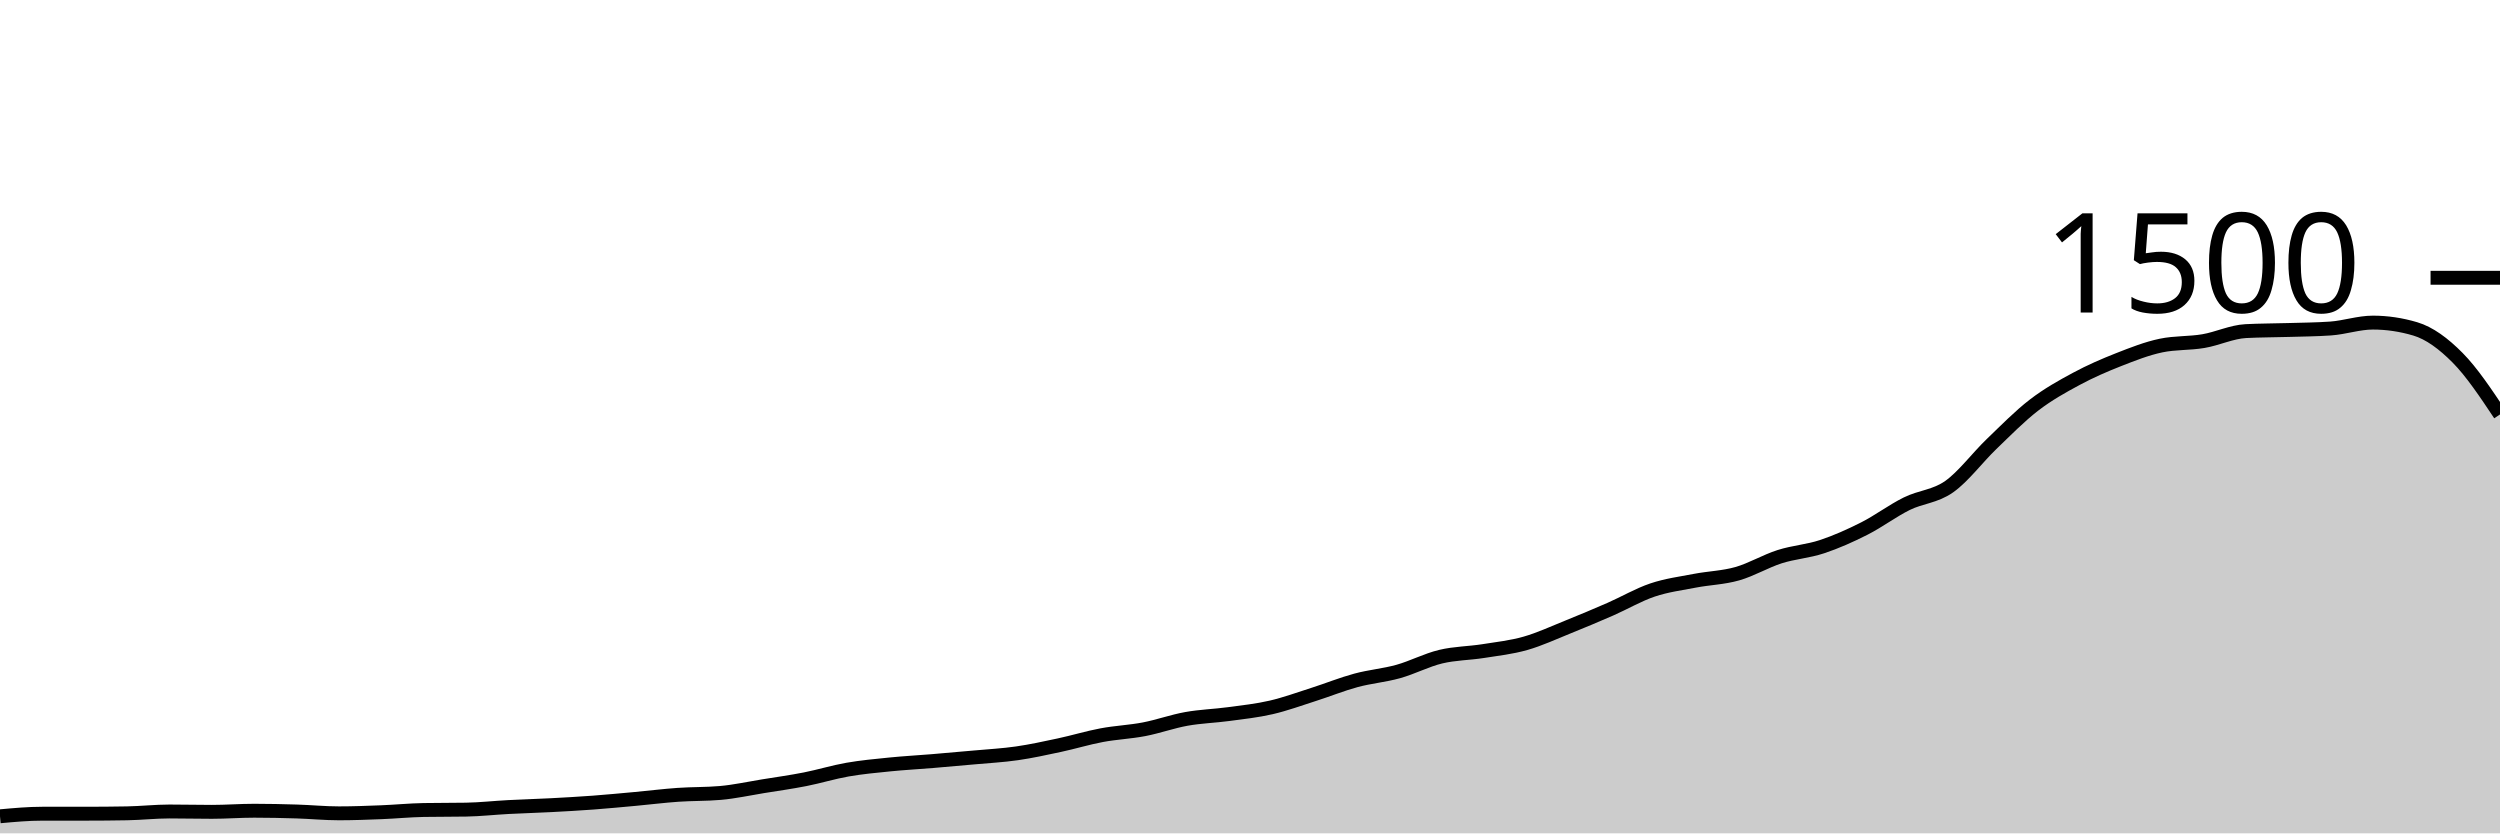
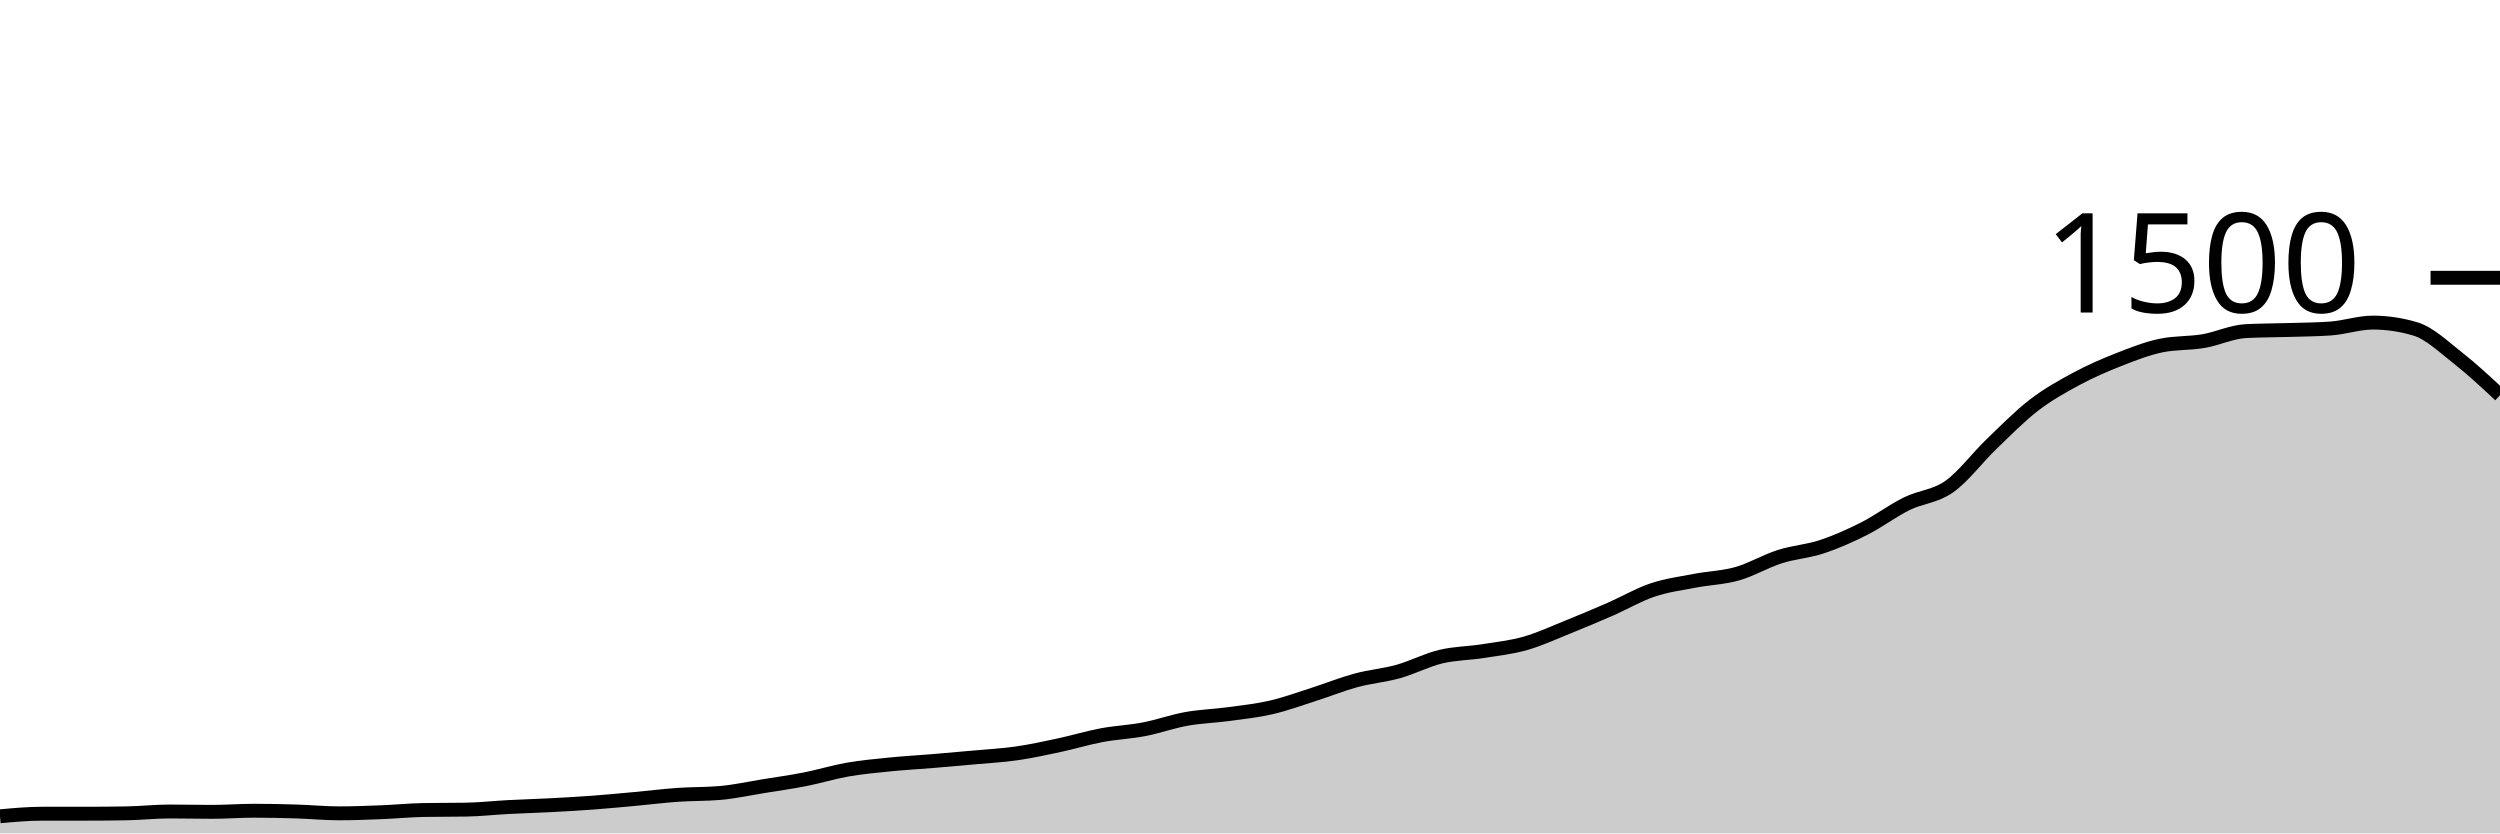
<svg xmlns="http://www.w3.org/2000/svg" viewBox="0 0 180 60">
  <g transform="translate(0,20)">
-     <path class="area" fill="rgba(0, 0, 0, 0.2)" d="M0,38.773C1.017,38.68,2.034,38.587,3.051,38.587C4.068,38.587,5.085,38.587,6.102,38.587C7.119,38.587,8.136,38.578,9.153,38.56C10.169,38.542,11.186,38.427,12.203,38.427C13.22,38.427,14.237,38.453,15.254,38.453C16.271,38.453,17.288,38.373,18.305,38.373C19.322,38.373,20.339,38.396,21.356,38.427C22.373,38.458,23.39,38.56,24.407,38.56C25.424,38.56,26.441,38.52,27.458,38.48C28.475,38.44,29.492,38.338,30.508,38.32C31.525,38.302,32.542,38.311,33.559,38.293C34.576,38.276,35.593,38.16,36.61,38.107C37.627,38.053,38.644,38.027,39.661,37.973C40.678,37.92,41.695,37.862,42.712,37.787C43.729,37.711,44.746,37.613,45.763,37.52C46.78,37.427,47.797,37.298,48.814,37.227C49.831,37.156,50.847,37.182,51.864,37.093C52.881,37.004,53.898,36.778,54.915,36.613C55.932,36.449,56.949,36.307,57.966,36.107C58.983,35.907,60,35.591,61.017,35.413C62.034,35.236,63.051,35.142,64.068,35.04C65.085,34.938,66.102,34.884,67.119,34.8C68.136,34.716,69.153,34.627,70.169,34.533C71.186,34.44,72.203,34.387,73.22,34.24C74.237,34.093,75.254,33.871,76.271,33.653C77.288,33.436,78.305,33.124,79.322,32.933C80.339,32.742,81.356,32.702,82.373,32.507C83.39,32.311,84.407,31.942,85.424,31.76C86.441,31.578,87.458,31.551,88.475,31.413C89.492,31.276,90.508,31.169,91.525,30.933C92.542,30.698,93.559,30.324,94.576,30C95.593,29.676,96.61,29.262,97.627,28.987C98.644,28.711,99.661,28.631,100.678,28.347C101.695,28.062,102.712,27.524,103.729,27.28C104.746,27.036,105.763,27.04,106.78,26.88C107.797,26.72,108.814,26.609,109.831,26.32C110.847,26.031,111.864,25.556,112.881,25.147C113.898,24.738,114.915,24.311,115.932,23.867C116.949,23.422,117.966,22.822,118.983,22.48C120,22.138,121.017,22.009,122.034,21.813C123.051,21.618,124.068,21.596,125.085,21.307C126.102,21.018,127.119,20.404,128.136,20.08C129.153,19.756,130.169,19.698,131.186,19.36C132.203,19.022,133.22,18.569,134.237,18.053C135.254,17.538,136.271,16.769,137.288,16.267C138.305,15.764,139.322,15.756,140.339,15.04C141.356,14.324,142.373,12.951,143.39,11.973C144.407,10.996,145.424,9.956,146.441,9.173C147.458,8.391,148.475,7.827,149.492,7.28C150.508,6.733,151.525,6.293,152.542,5.893C153.559,5.493,154.576,5.093,155.593,4.88C156.61,4.667,157.627,4.733,158.644,4.56C159.661,4.387,160.678,3.893,161.695,3.84C162.712,3.787,163.729,3.791,164.746,3.76C165.763,3.729,166.78,3.724,167.797,3.653C168.814,3.582,169.831,3.227,170.847,3.227C171.864,3.227,172.881,3.378,173.898,3.68C174.915,3.982,175.932,4.733,176.949,5.76C177.966,6.787,178.983,8.313,180,9.84L180,40C178.983,40,177.966,40,176.949,40C175.932,40,174.915,40,173.898,40C172.881,40,171.864,40,170.847,40C169.831,40,168.814,40,167.797,40C166.78,40,165.763,40,164.746,40C163.729,40,162.712,40,161.695,40C160.678,40,159.661,40,158.644,40C157.627,40,156.61,40,155.593,40C154.576,40,153.559,40,152.542,40C151.525,40,150.508,40,149.492,40C148.475,40,147.458,40,146.441,40C145.424,40,144.407,40,143.39,40C142.373,40,141.356,40,140.339,40C139.322,40,138.305,40,137.288,40C136.271,40,135.254,40,134.237,40C133.22,40,132.203,40,131.186,40C130.169,40,129.153,40,128.136,40C127.119,40,126.102,40,125.085,40C124.068,40,123.051,40,122.034,40C121.017,40,120,40,118.983,40C117.966,40,116.949,40,115.932,40C114.915,40,113.898,40,112.881,40C111.864,40,110.847,40,109.831,40C108.814,40,107.797,40,106.78,40C105.763,40,104.746,40,103.729,40C102.712,40,101.695,40,100.678,40C99.661,40,98.644,40,97.627,40C96.61,40,95.593,40,94.576,40C93.559,40,92.542,40,91.525,40C90.508,40,89.492,40,88.475,40C87.458,40,86.441,40,85.424,40C84.407,40,83.39,40,82.373,40C81.356,40,80.339,40,79.322,40C78.305,40,77.288,40,76.271,40C75.254,40,74.237,40,73.22,40C72.203,40,71.186,40,70.169,40C69.153,40,68.136,40,67.119,40C66.102,40,65.085,40,64.068,40C63.051,40,62.034,40,61.017,40C60,40,58.983,40,57.966,40C56.949,40,55.932,40,54.915,40C53.898,40,52.881,40,51.864,40C50.847,40,49.831,40,48.814,40C47.797,40,46.78,40,45.763,40C44.746,40,43.729,40,42.712,40C41.695,40,40.678,40,39.661,40C38.644,40,37.627,40,36.61,40C35.593,40,34.576,40,33.559,40C32.542,40,31.525,40,30.508,40C29.492,40,28.475,40,27.458,40C26.441,40,25.424,40,24.407,40C23.39,40,22.373,40,21.356,40C20.339,40,19.322,40,18.305,40C17.288,40,16.271,40,15.254,40C14.237,40,13.22,40,12.203,40C11.186,40,10.169,40,9.153,40C8.136,40,7.119,40,6.102,40C5.085,40,4.068,40,3.051,40C2.034,40,1.017,40,0,40Z" />
-     <path class="line" stroke="black" fill="none" d="M0,38.773C1.017,38.68,2.034,38.587,3.051,38.587C4.068,38.587,5.085,38.587,6.102,38.587C7.119,38.587,8.136,38.578,9.153,38.56C10.169,38.542,11.186,38.427,12.203,38.427C13.22,38.427,14.237,38.453,15.254,38.453C16.271,38.453,17.288,38.373,18.305,38.373C19.322,38.373,20.339,38.396,21.356,38.427C22.373,38.458,23.39,38.56,24.407,38.56C25.424,38.56,26.441,38.52,27.458,38.48C28.475,38.44,29.492,38.338,30.508,38.32C31.525,38.302,32.542,38.311,33.559,38.293C34.576,38.276,35.593,38.16,36.61,38.107C37.627,38.053,38.644,38.027,39.661,37.973C40.678,37.92,41.695,37.862,42.712,37.787C43.729,37.711,44.746,37.613,45.763,37.52C46.78,37.427,47.797,37.298,48.814,37.227C49.831,37.156,50.847,37.182,51.864,37.093C52.881,37.004,53.898,36.778,54.915,36.613C55.932,36.449,56.949,36.307,57.966,36.107C58.983,35.907,60,35.591,61.017,35.413C62.034,35.236,63.051,35.142,64.068,35.04C65.085,34.938,66.102,34.884,67.119,34.8C68.136,34.716,69.153,34.627,70.169,34.533C71.186,34.44,72.203,34.387,73.22,34.24C74.237,34.093,75.254,33.871,76.271,33.653C77.288,33.436,78.305,33.124,79.322,32.933C80.339,32.742,81.356,32.702,82.373,32.507C83.39,32.311,84.407,31.942,85.424,31.76C86.441,31.578,87.458,31.551,88.475,31.413C89.492,31.276,90.508,31.169,91.525,30.933C92.542,30.698,93.559,30.324,94.576,30C95.593,29.676,96.61,29.262,97.627,28.987C98.644,28.711,99.661,28.631,100.678,28.347C101.695,28.062,102.712,27.524,103.729,27.28C104.746,27.036,105.763,27.04,106.78,26.88C107.797,26.72,108.814,26.609,109.831,26.32C110.847,26.031,111.864,25.556,112.881,25.147C113.898,24.738,114.915,24.311,115.932,23.867C116.949,23.422,117.966,22.822,118.983,22.48C120,22.138,121.017,22.009,122.034,21.813C123.051,21.618,124.068,21.596,125.085,21.307C126.102,21.018,127.119,20.404,128.136,20.08C129.153,19.756,130.169,19.698,131.186,19.36C132.203,19.022,133.22,18.569,134.237,18.053C135.254,17.538,136.271,16.769,137.288,16.267C138.305,15.764,139.322,15.756,140.339,15.04C141.356,14.324,142.373,12.951,143.39,11.973C144.407,10.996,145.424,9.956,146.441,9.173C147.458,8.391,148.475,7.827,149.492,7.28C150.508,6.733,151.525,6.293,152.542,5.893C153.559,5.493,154.576,5.093,155.593,4.88C156.61,4.667,157.627,4.733,158.644,4.56C159.661,4.387,160.678,3.893,161.695,3.84C162.712,3.787,163.729,3.791,164.746,3.76C165.763,3.729,166.78,3.724,167.797,3.653C168.814,3.582,169.831,3.227,170.847,3.227C171.864,3.227,172.881,3.378,173.898,3.68C174.915,3.982,175.932,4.733,176.949,5.76C177.966,6.787,178.983,8.313,180,9.84" />
+     <path class="area" fill="rgba(0, 0, 0, 0.2)" d="M0,38.773C1.017,38.68,2.034,38.587,3.051,38.587C4.068,38.587,5.085,38.587,6.102,38.587C7.119,38.587,8.136,38.578,9.153,38.56C10.169,38.542,11.186,38.427,12.203,38.427C13.22,38.427,14.237,38.453,15.254,38.453C16.271,38.453,17.288,38.373,18.305,38.373C19.322,38.373,20.339,38.396,21.356,38.427C22.373,38.458,23.39,38.56,24.407,38.56C25.424,38.56,26.441,38.52,27.458,38.48C28.475,38.44,29.492,38.338,30.508,38.32C31.525,38.302,32.542,38.311,33.559,38.293C34.576,38.276,35.593,38.16,36.61,38.107C37.627,38.053,38.644,38.027,39.661,37.973C40.678,37.92,41.695,37.862,42.712,37.787C43.729,37.711,44.746,37.613,45.763,37.52C46.78,37.427,47.797,37.298,48.814,37.227C49.831,37.156,50.847,37.182,51.864,37.093C52.881,37.004,53.898,36.778,54.915,36.613C55.932,36.449,56.949,36.307,57.966,36.107C58.983,35.907,60,35.591,61.017,35.413C62.034,35.236,63.051,35.142,64.068,35.04C65.085,34.938,66.102,34.884,67.119,34.8C68.136,34.716,69.153,34.627,70.169,34.533C71.186,34.44,72.203,34.387,73.22,34.24C74.237,34.093,75.254,33.871,76.271,33.653C77.288,33.436,78.305,33.124,79.322,32.933C80.339,32.742,81.356,32.702,82.373,32.507C83.39,32.311,84.407,31.942,85.424,31.76C86.441,31.578,87.458,31.551,88.475,31.413C89.492,31.276,90.508,31.169,91.525,30.933C92.542,30.698,93.559,30.324,94.576,30C95.593,29.676,96.61,29.262,97.627,28.987C98.644,28.711,99.661,28.631,100.678,28.347C101.695,28.062,102.712,27.524,103.729,27.28C104.746,27.036,105.763,27.04,106.78,26.88C107.797,26.72,108.814,26.609,109.831,26.32C110.847,26.031,111.864,25.556,112.881,25.147C113.898,24.738,114.915,24.311,115.932,23.867C116.949,23.422,117.966,22.822,118.983,22.48C120,22.138,121.017,22.009,122.034,21.813C123.051,21.618,124.068,21.596,125.085,21.307C126.102,21.018,127.119,20.404,128.136,20.08C129.153,19.756,130.169,19.698,131.186,19.36C132.203,19.022,133.22,18.569,134.237,18.053C135.254,17.538,136.271,16.769,137.288,16.267C138.305,15.764,139.322,15.756,140.339,15.04C141.356,14.324,142.373,12.951,143.39,11.973C144.407,10.996,145.424,9.956,146.441,9.173C147.458,8.391,148.475,7.827,149.492,7.28C150.508,6.733,151.525,6.293,152.542,5.893C153.559,5.493,154.576,5.093,155.593,4.88C156.61,4.667,157.627,4.733,158.644,4.56C159.661,4.387,160.678,3.893,161.695,3.84C162.712,3.787,163.729,3.791,164.746,3.76C165.763,3.729,166.78,3.724,167.797,3.653C168.814,3.582,169.831,3.227,170.847,3.227C171.864,3.227,172.881,3.378,173.898,3.68C174.915,3.982,175.932,4.964,176.949,5.76C177.966,6.556,178.983,7.504,180,8.453L180,40C178.983,40,177.966,40,176.949,40C175.932,40,174.915,40,173.898,40C172.881,40,171.864,40,170.847,40C169.831,40,168.814,40,167.797,40C166.78,40,165.763,40,164.746,40C163.729,40,162.712,40,161.695,40C160.678,40,159.661,40,158.644,40C157.627,40,156.61,40,155.593,40C154.576,40,153.559,40,152.542,40C151.525,40,150.508,40,149.492,40C148.475,40,147.458,40,146.441,40C145.424,40,144.407,40,143.39,40C142.373,40,141.356,40,140.339,40C139.322,40,138.305,40,137.288,40C136.271,40,135.254,40,134.237,40C133.22,40,132.203,40,131.186,40C130.169,40,129.153,40,128.136,40C127.119,40,126.102,40,125.085,40C124.068,40,123.051,40,122.034,40C121.017,40,120,40,118.983,40C117.966,40,116.949,40,115.932,40C114.915,40,113.898,40,112.881,40C111.864,40,110.847,40,109.831,40C108.814,40,107.797,40,106.78,40C105.763,40,104.746,40,103.729,40C102.712,40,101.695,40,100.678,40C99.661,40,98.644,40,97.627,40C96.61,40,95.593,40,94.576,40C93.559,40,92.542,40,91.525,40C90.508,40,89.492,40,88.475,40C87.458,40,86.441,40,85.424,40C84.407,40,83.39,40,82.373,40C81.356,40,80.339,40,79.322,40C78.305,40,77.288,40,76.271,40C75.254,40,74.237,40,73.22,40C72.203,40,71.186,40,70.169,40C69.153,40,68.136,40,67.119,40C66.102,40,65.085,40,64.068,40C63.051,40,62.034,40,61.017,40C60,40,58.983,40,57.966,40C56.949,40,55.932,40,54.915,40C53.898,40,52.881,40,51.864,40C50.847,40,49.831,40,48.814,40C47.797,40,46.78,40,45.763,40C44.746,40,43.729,40,42.712,40C41.695,40,40.678,40,39.661,40C38.644,40,37.627,40,36.61,40C35.593,40,34.576,40,33.559,40C32.542,40,31.525,40,30.508,40C29.492,40,28.475,40,27.458,40C26.441,40,25.424,40,24.407,40C23.39,40,22.373,40,21.356,40C20.339,40,19.322,40,18.305,40C17.288,40,16.271,40,15.254,40C14.237,40,13.22,40,12.203,40C11.186,40,10.169,40,9.153,40C8.136,40,7.119,40,6.102,40C5.085,40,4.068,40,3.051,40C2.034,40,1.017,40,0,40Z" />
+     <path class="line" stroke="black" fill="none" d="M0,38.773C1.017,38.68,2.034,38.587,3.051,38.587C4.068,38.587,5.085,38.587,6.102,38.587C7.119,38.587,8.136,38.578,9.153,38.56C10.169,38.542,11.186,38.427,12.203,38.427C13.22,38.427,14.237,38.453,15.254,38.453C16.271,38.453,17.288,38.373,18.305,38.373C19.322,38.373,20.339,38.396,21.356,38.427C22.373,38.458,23.39,38.56,24.407,38.56C25.424,38.56,26.441,38.52,27.458,38.48C28.475,38.44,29.492,38.338,30.508,38.32C31.525,38.302,32.542,38.311,33.559,38.293C34.576,38.276,35.593,38.16,36.61,38.107C37.627,38.053,38.644,38.027,39.661,37.973C40.678,37.92,41.695,37.862,42.712,37.787C43.729,37.711,44.746,37.613,45.763,37.52C46.78,37.427,47.797,37.298,48.814,37.227C49.831,37.156,50.847,37.182,51.864,37.093C52.881,37.004,53.898,36.778,54.915,36.613C55.932,36.449,56.949,36.307,57.966,36.107C58.983,35.907,60,35.591,61.017,35.413C62.034,35.236,63.051,35.142,64.068,35.04C65.085,34.938,66.102,34.884,67.119,34.8C68.136,34.716,69.153,34.627,70.169,34.533C71.186,34.44,72.203,34.387,73.22,34.24C74.237,34.093,75.254,33.871,76.271,33.653C77.288,33.436,78.305,33.124,79.322,32.933C80.339,32.742,81.356,32.702,82.373,32.507C83.39,32.311,84.407,31.942,85.424,31.76C86.441,31.578,87.458,31.551,88.475,31.413C89.492,31.276,90.508,31.169,91.525,30.933C92.542,30.698,93.559,30.324,94.576,30C95.593,29.676,96.61,29.262,97.627,28.987C98.644,28.711,99.661,28.631,100.678,28.347C101.695,28.062,102.712,27.524,103.729,27.28C104.746,27.036,105.763,27.04,106.78,26.88C107.797,26.72,108.814,26.609,109.831,26.32C110.847,26.031,111.864,25.556,112.881,25.147C113.898,24.738,114.915,24.311,115.932,23.867C116.949,23.422,117.966,22.822,118.983,22.48C120,22.138,121.017,22.009,122.034,21.813C123.051,21.618,124.068,21.596,125.085,21.307C126.102,21.018,127.119,20.404,128.136,20.08C129.153,19.756,130.169,19.698,131.186,19.36C132.203,19.022,133.22,18.569,134.237,18.053C135.254,17.538,136.271,16.769,137.288,16.267C138.305,15.764,139.322,15.756,140.339,15.04C141.356,14.324,142.373,12.951,143.39,11.973C144.407,10.996,145.424,9.956,146.441,9.173C147.458,8.391,148.475,7.827,149.492,7.28C150.508,6.733,151.525,6.293,152.542,5.893C153.559,5.493,154.576,5.093,155.593,4.88C156.61,4.667,157.627,4.733,158.644,4.56C159.661,4.387,160.678,3.893,161.695,3.84C162.712,3.787,163.729,3.791,164.746,3.76C165.763,3.729,166.78,3.724,167.797,3.653C168.814,3.582,169.831,3.227,170.847,3.227C171.864,3.227,172.881,3.378,173.898,3.68C174.915,3.982,175.932,4.964,176.949,5.76C177.966,6.556,178.983,7.504,180,8.453" />
    <path class="axis-ceiling" stroke-width="1" stroke="black" fill="none" d="M175,0L180,0" />
    <text class="axis-ceiling-label" font-family="sans-serif" text-anchor="end" font-size="10px" x="170" y="2.5">1500</text>
  </g>
</svg>
